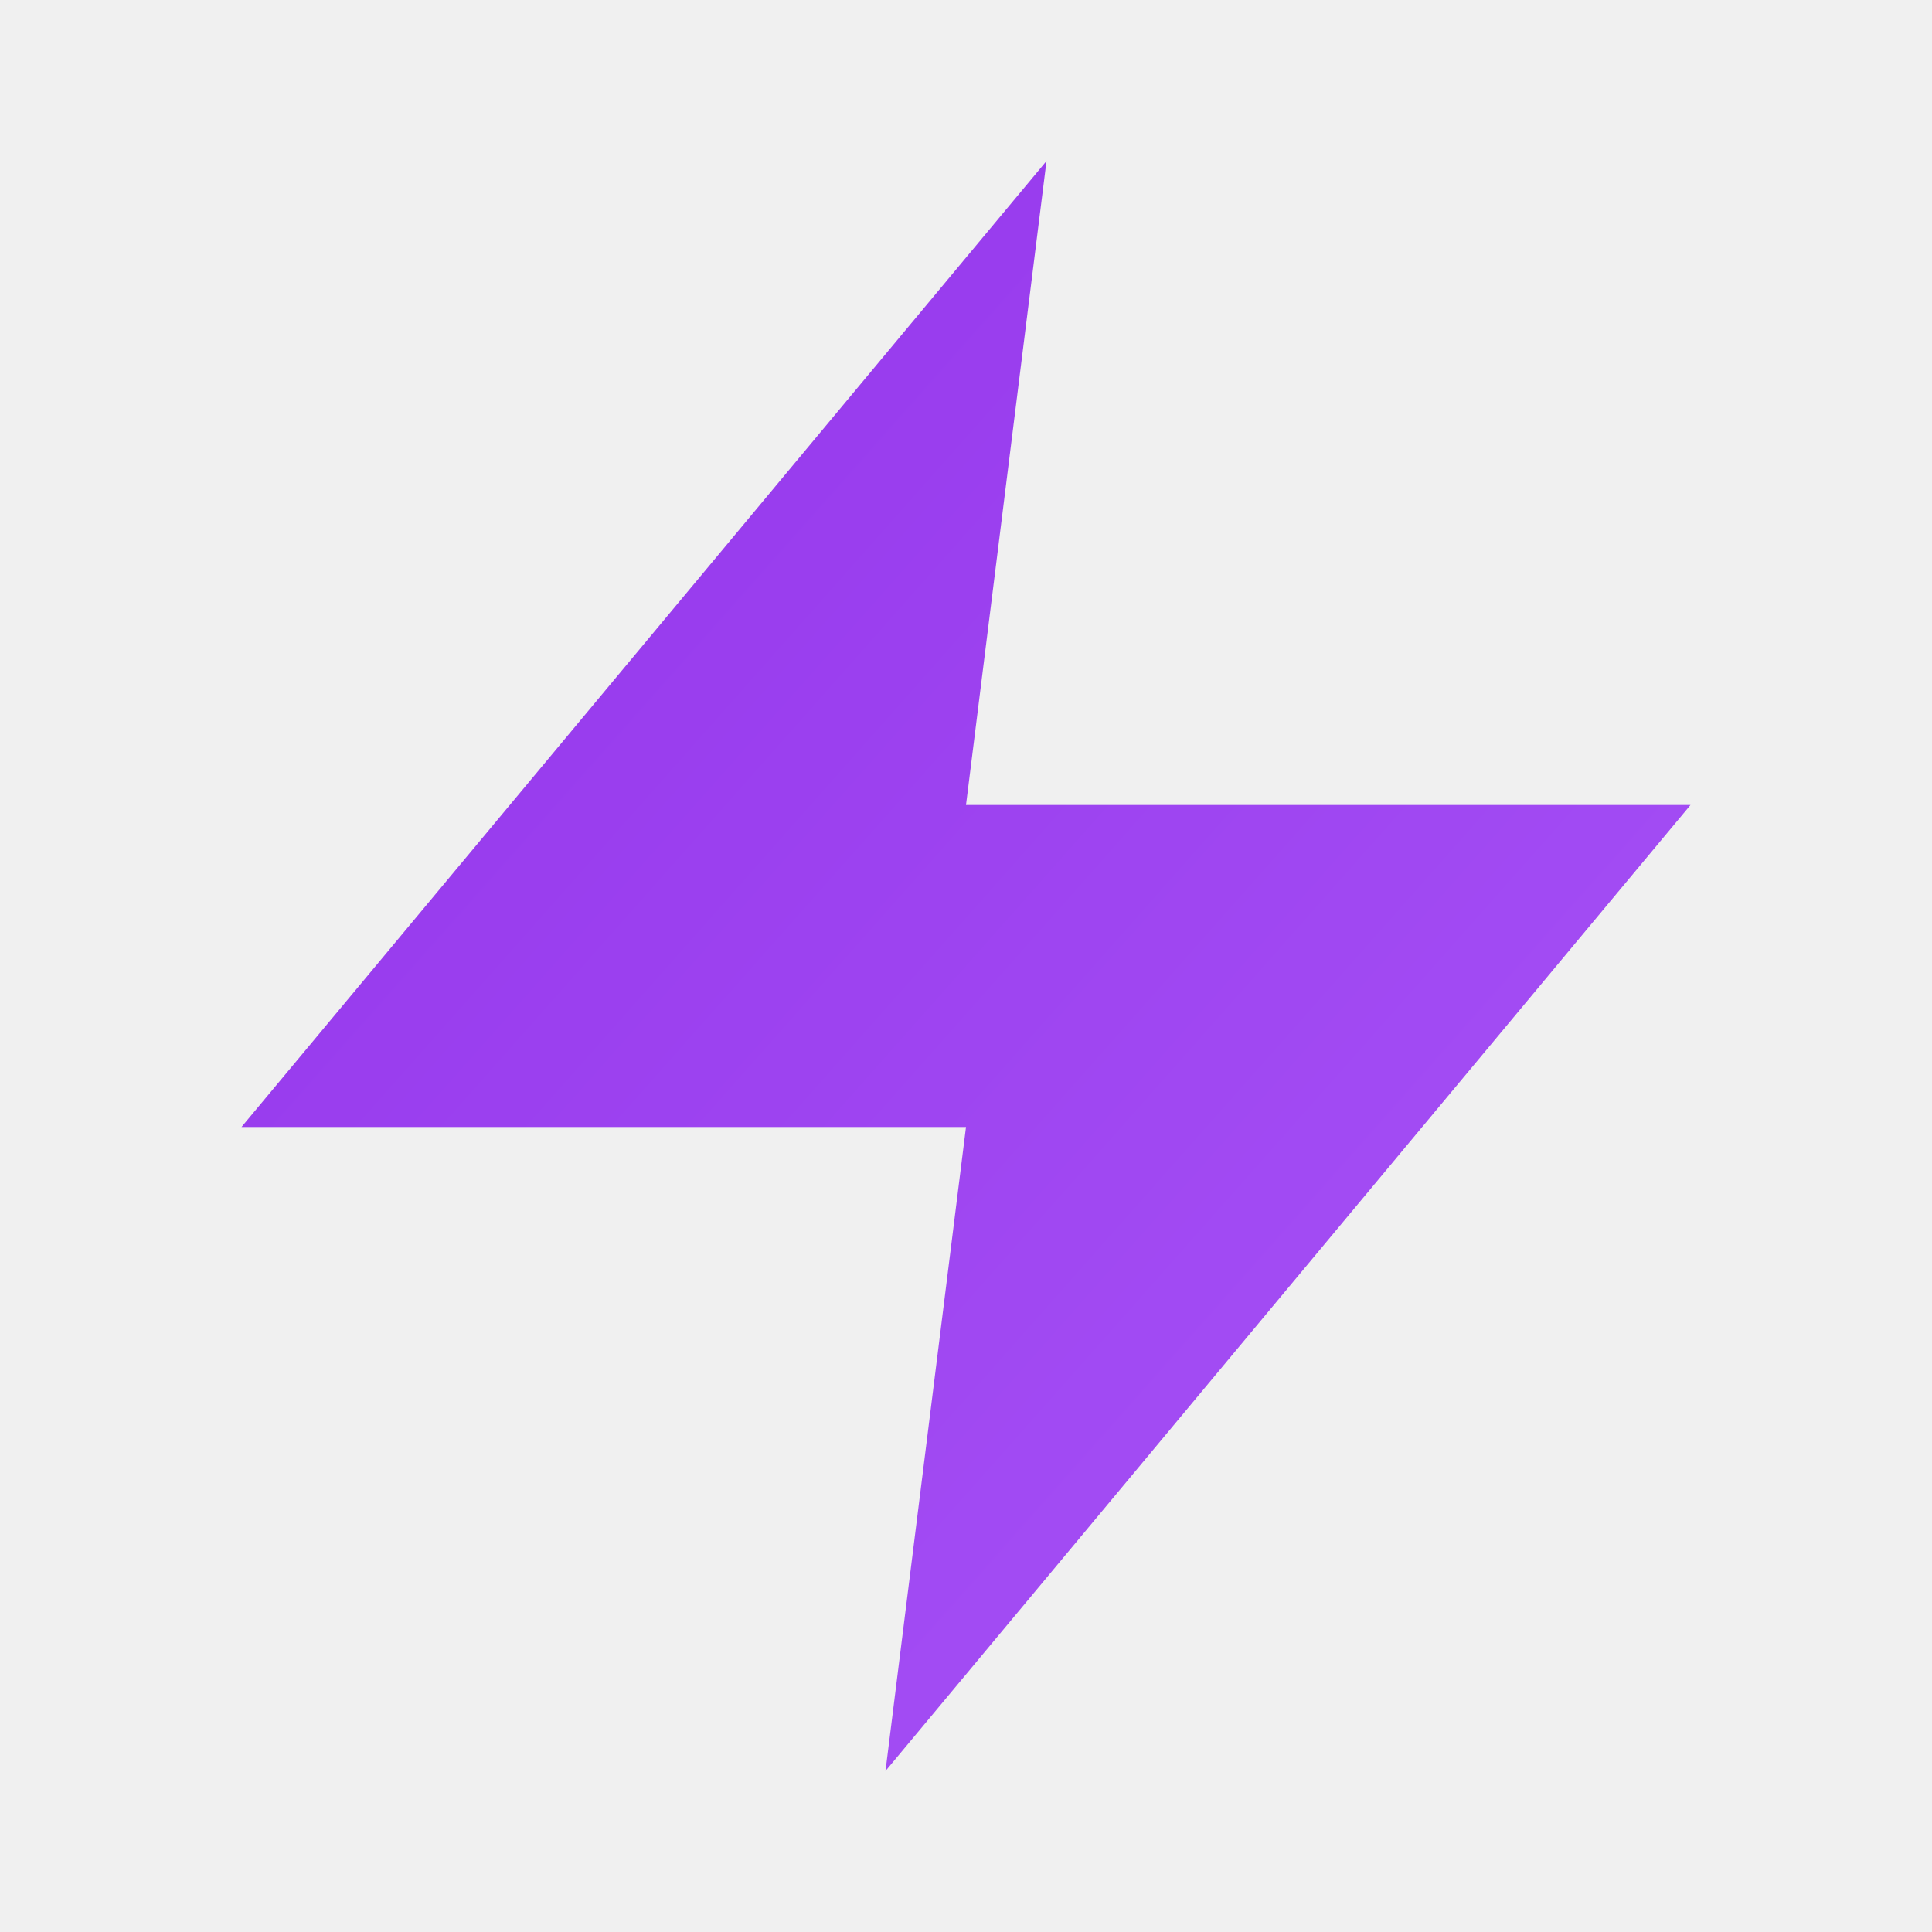
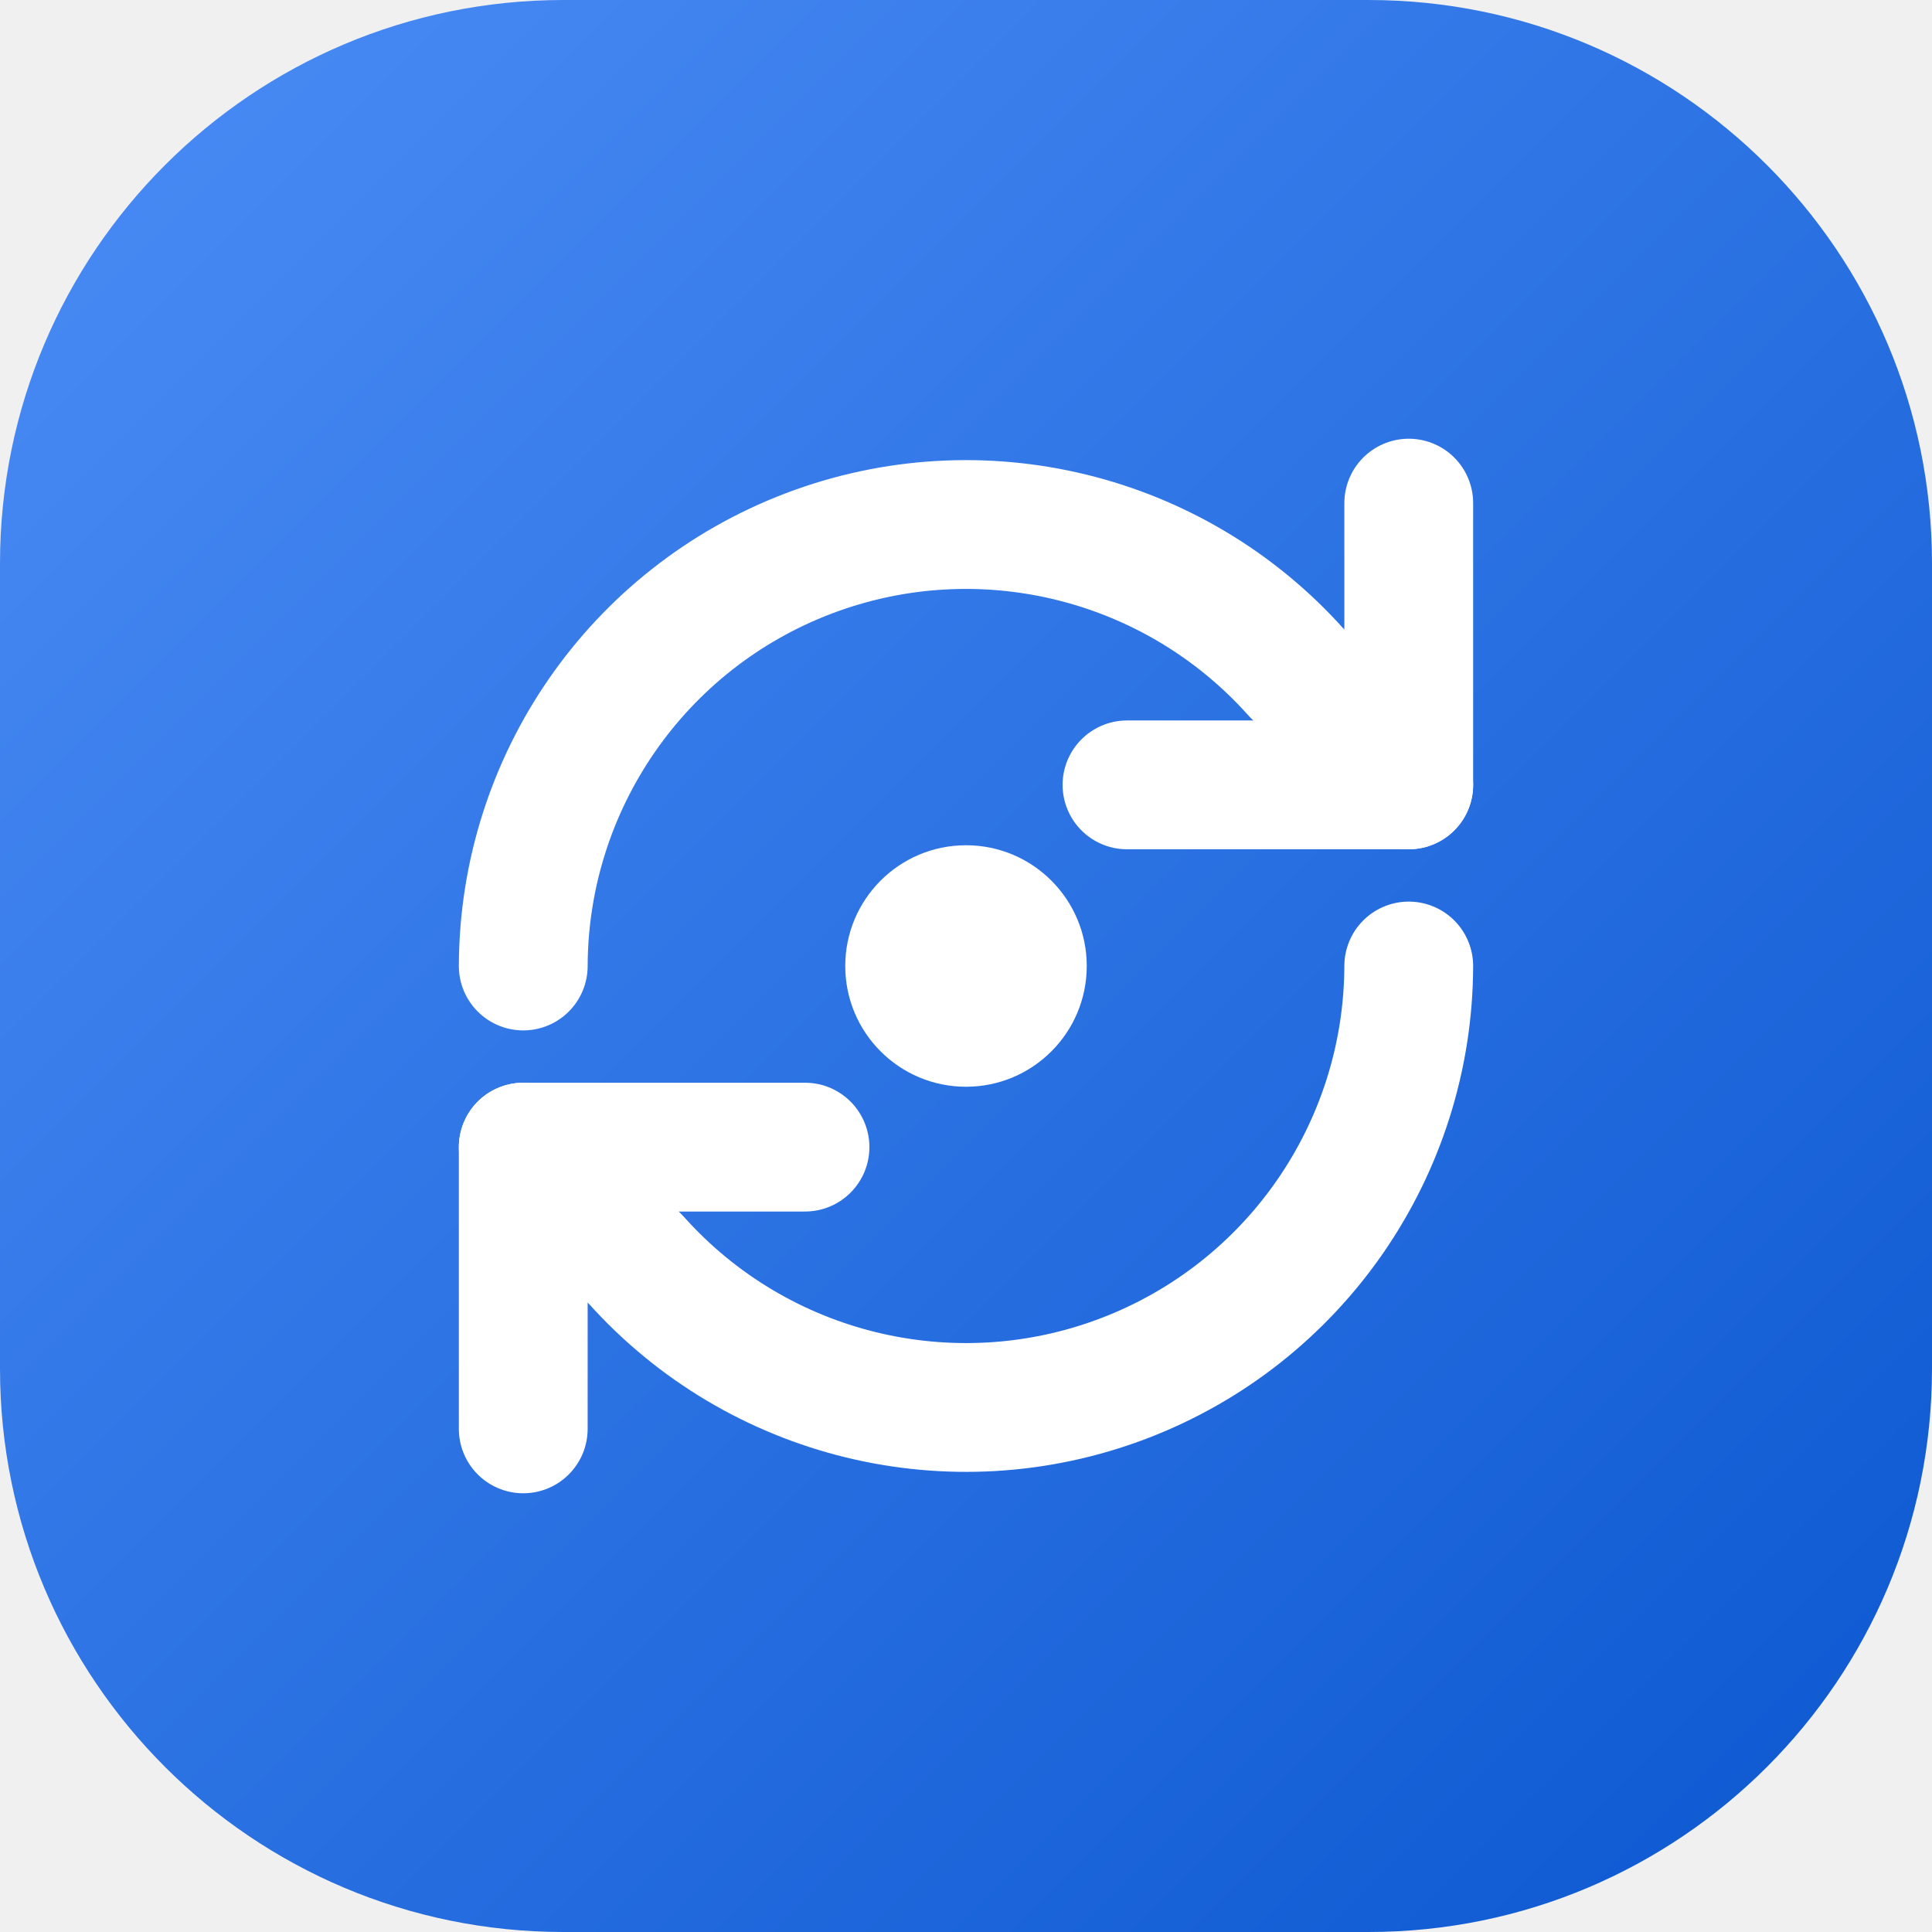
- <svg xmlns="http://www.w3.org/2000/svg" width="32" height="32" viewBox="0 0 24 24" fill="none">
+ <svg xmlns="http://www.w3.org/2000/svg" viewBox="0 0 48 48">
  <defs>
-     <linearGradient id="purpleGradient" x1="0%" y1="0%" x2="100%" y2="100%">
-       <stop offset="0%" style="stop-color:#9333ea;stop-opacity:1" />
-       <stop offset="100%" style="stop-color:#a855f7;stop-opacity:1" />
+     <linearGradient id="g" x1="0" y1="0" x2="48" y2="48" gradientUnits="userSpaceOnUse">
+       <stop stop-color="#4c8df6" />
+       <stop offset="1" stop-color="#0b57d0" />
    </linearGradient>
  </defs>
-   <path d="M13 2L3 14h9l-1 8 10-12h-9l1-8z" fill="url(#purpleGradient)" />
+   <rect width="48" height="48" rx="14" fill="url(#g)" />
+   <g fill="none" stroke="#fff" stroke-width="3.2" stroke-linecap="round" stroke-linejoin="round">
+     <path d="M13 24a11 11 0 0 1 19.2-7.3L35 19.5" />
+     <path d="M35 12.5v7h-7" />
+     <path d="M35 24a11 11 0 0 1-19.2 7.3L13 28.5" />
+     <path d="M13 35.5v-7h7" />
+   </g>
+   <circle cx="24" cy="24" r="3" fill="#fff" />
</svg>
